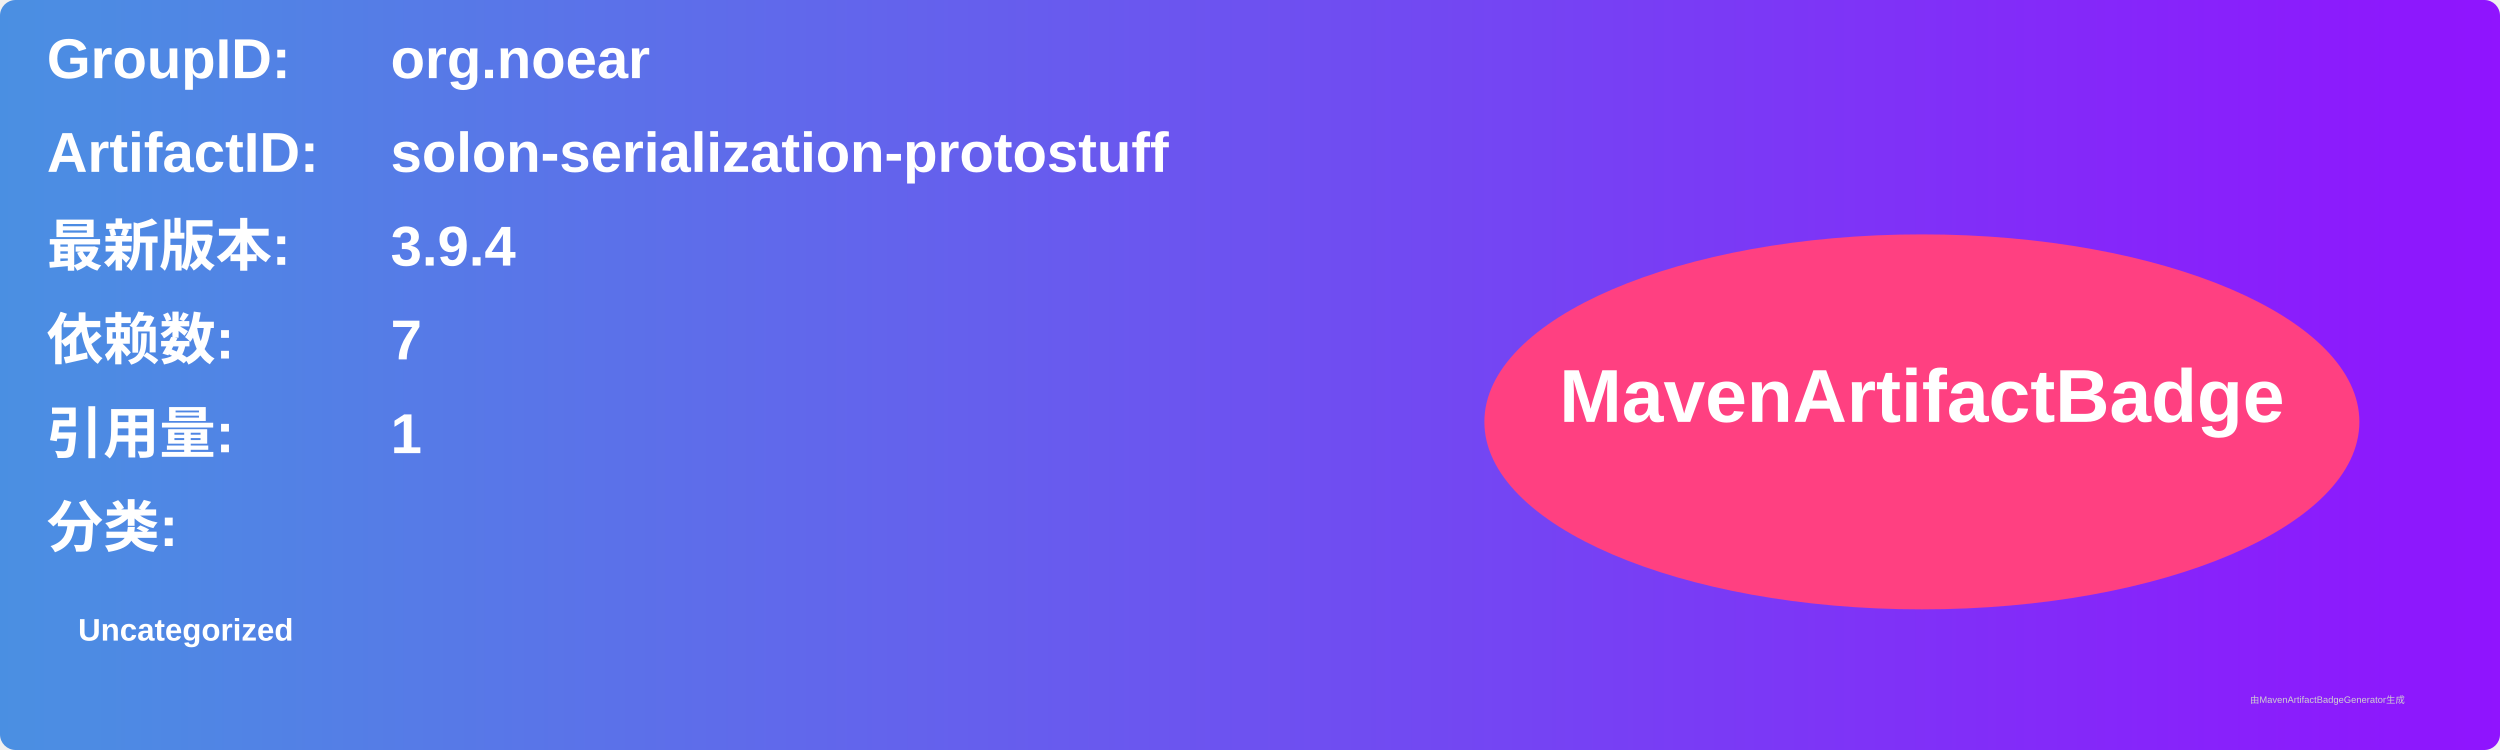
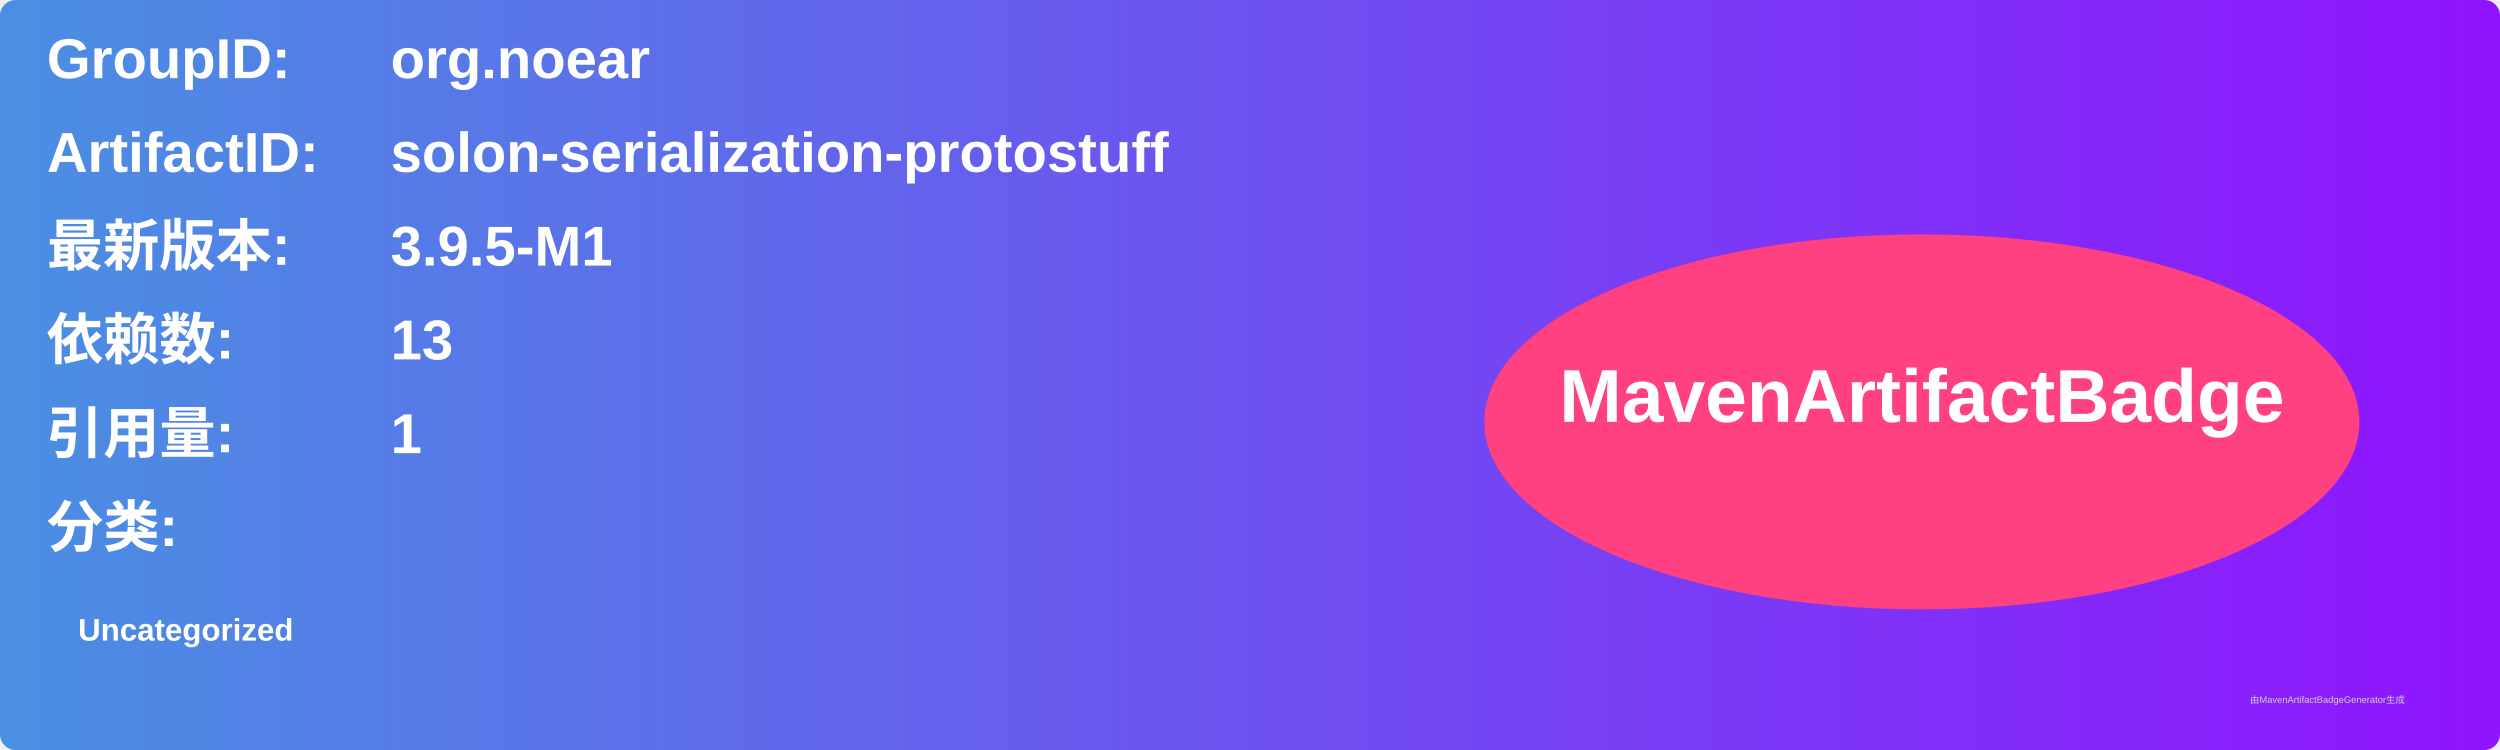
<svg xmlns="http://www.w3.org/2000/svg" width="800" height="240" viewBox="0 0 800 240">
  <linearGradient id="grad" x1="0%" y1="0%" x2="100%" y2="0%">
    <stop offset="0%" stop-color="#4a90e2" />
    <stop offset="100%" stop-color="#9013fe" />
  </linearGradient>
  <rect width="100%" height="100%" rx="5" ry="5" fill="url(#grad)" />
  <g transform="translate(15, 15)">
    <text x="0" y="10" font-family="Arial" font-size="18" fill="white" font-weight="bold" width="260">GroupID:</text>
    <text x="110" y="10" font-family="Arial" font-size="18" fill="white" font-weight="bold" width="460">org.noear</text>
    <text x="0" y="40" font-family="Arial" font-size="18" fill="white" font-weight="bold" width="260">ArtifactID:</text>
    <text x="110" y="40" font-family="Arial" font-size="18" fill="white" font-weight="bold" width="460">solon-serialization-protostuff</text>
    <text x="0" y="70" font-family="Arial" font-size="18" fill="white" font-weight="bold">最新版本:</text>
    <text x="110" y="70" font-family="Arial" font-size="18" fill="white" font-weight="bold">
-       <tspan font-weight="bold">3.9.4</tspan>
+       <tspan font-weight="bold">3.9.5-M1</tspan>
    </text>
    <text x="0" y="100" font-family="Arial" font-size="18" fill="white" font-weight="bold">依赖数: </text>
    <text x="110" y="100" font-family="Arial" font-size="18" fill="white">
-       <tspan font-weight="bold">7</tspan>
+       <tspan font-weight="bold">13</tspan>
    </text>
    <text x="0" y="130" font-family="Arial" font-size="18" fill="white" font-weight="bold">引用量: </text>
    <text x="110" y="130" font-family="Arial" font-size="18" fill="white">
      <tspan font-weight="bold">1</tspan>
    </text>
    <text x="0" y="160" font-family="Arial" font-size="18" fill="white" font-weight="bold">分类:</text>
    <text x="10" y="190" font-family="Arial" font-size="10" fill="white">
      <tspan font-weight="bold">Uncategorized</tspan>
    </text>
    <ellipse cx="600" cy="120" rx="140" ry="60" fill="#ff4081" />
    <text x="600" y="120" text-anchor="middle" font-family="Arial" font-size="24" fill="white" font-weight="bold">MavenArtifactBadge</text>
  </g>
  <text x="720" y="225" font-family="Arial" font-size="3" fill="#d0d0d0">由MavenArtifactBadgeGenerator生成</text>
</svg>
